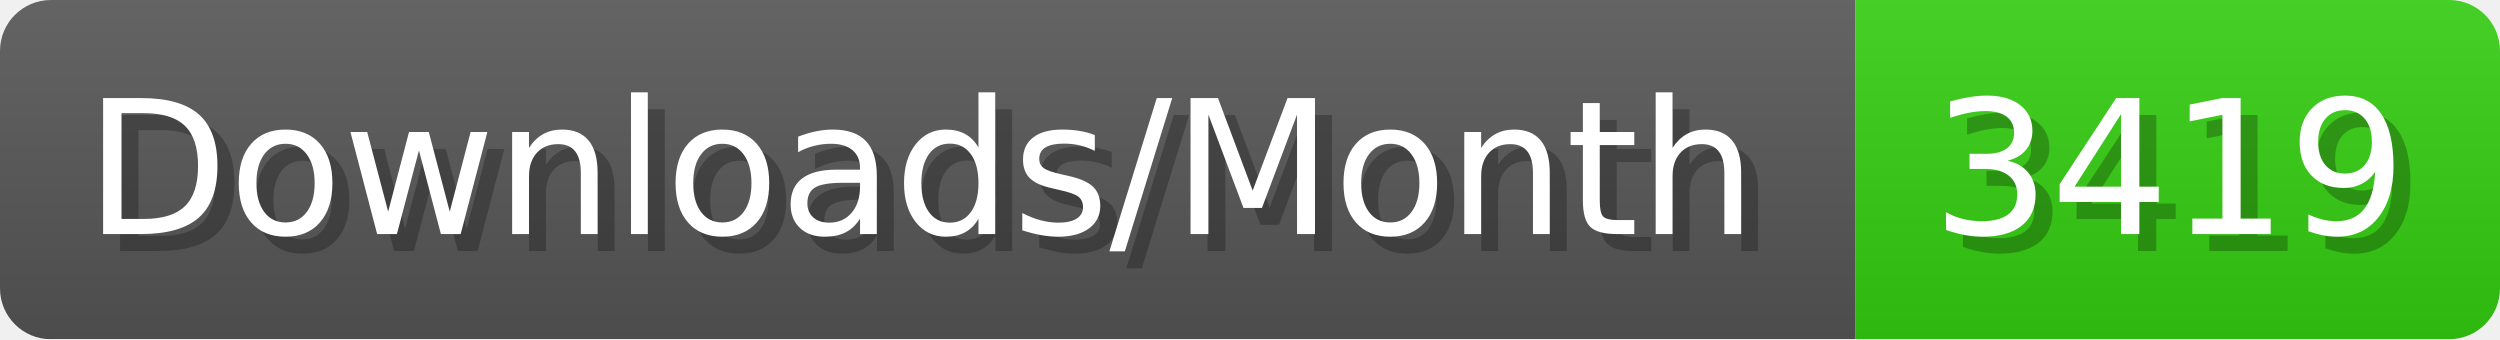
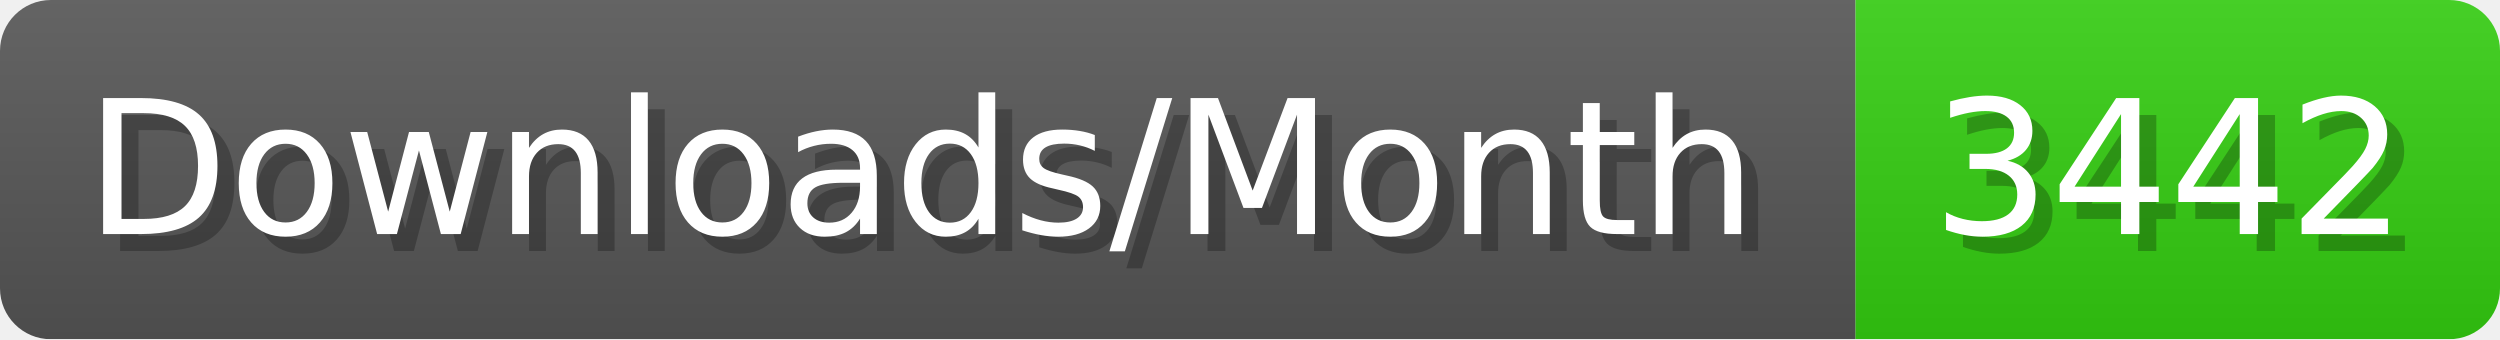
- <svg xmlns="http://www.w3.org/2000/svg" width="147.4" height="20" viewBox="0 0 1474 200" role="img" aria-label="Downloads/Month: 3419">
+ <svg xmlns="http://www.w3.org/2000/svg" width="147.4" height="20" viewBox="0 0 1474 200" role="img" aria-label="Downloads/Month: 3442">
  <linearGradient id="YlXUI" x2="0" y2="100%">
    <stop offset="0" stop-opacity=".1" stop-color="#EEE" />
    <stop offset="1" stop-opacity=".1" />
  </linearGradient>
  <mask id="JHhop">
    <rect width="1474" height="200" rx="30" fill="#FFF" />
  </mask>
  <g mask="url(#JHhop)">
    <rect width="1094" height="200" fill="#555" />
    <rect width="380" height="200" fill="#3C1" x="1094" />
    <rect width="1474" height="200" fill="url(#YlXUI)" />
  </g>
  <g aria-hidden="true" fill="#fff" text-anchor="start" font-family="Verdana,DejaVu Sans,sans-serif" font-size="110">
    <text x="60" y="148" textLength="994" fill="#000" opacity="0.25">Downloads/Month</text>
    <text x="50" y="138" textLength="994">Downloads/Month</text>
-     <text x="1149" y="148" textLength="280" fill="#000" opacity="0.25">3419</text>
-     <text x="1139" y="138" textLength="280">3419</text>
+     <text x="1149" y="148" textLength="280" fill="#000" opacity="0.25">3442</text>
+     <text x="1139" y="138" textLength="280">3442</text>
  </g>
</svg>
